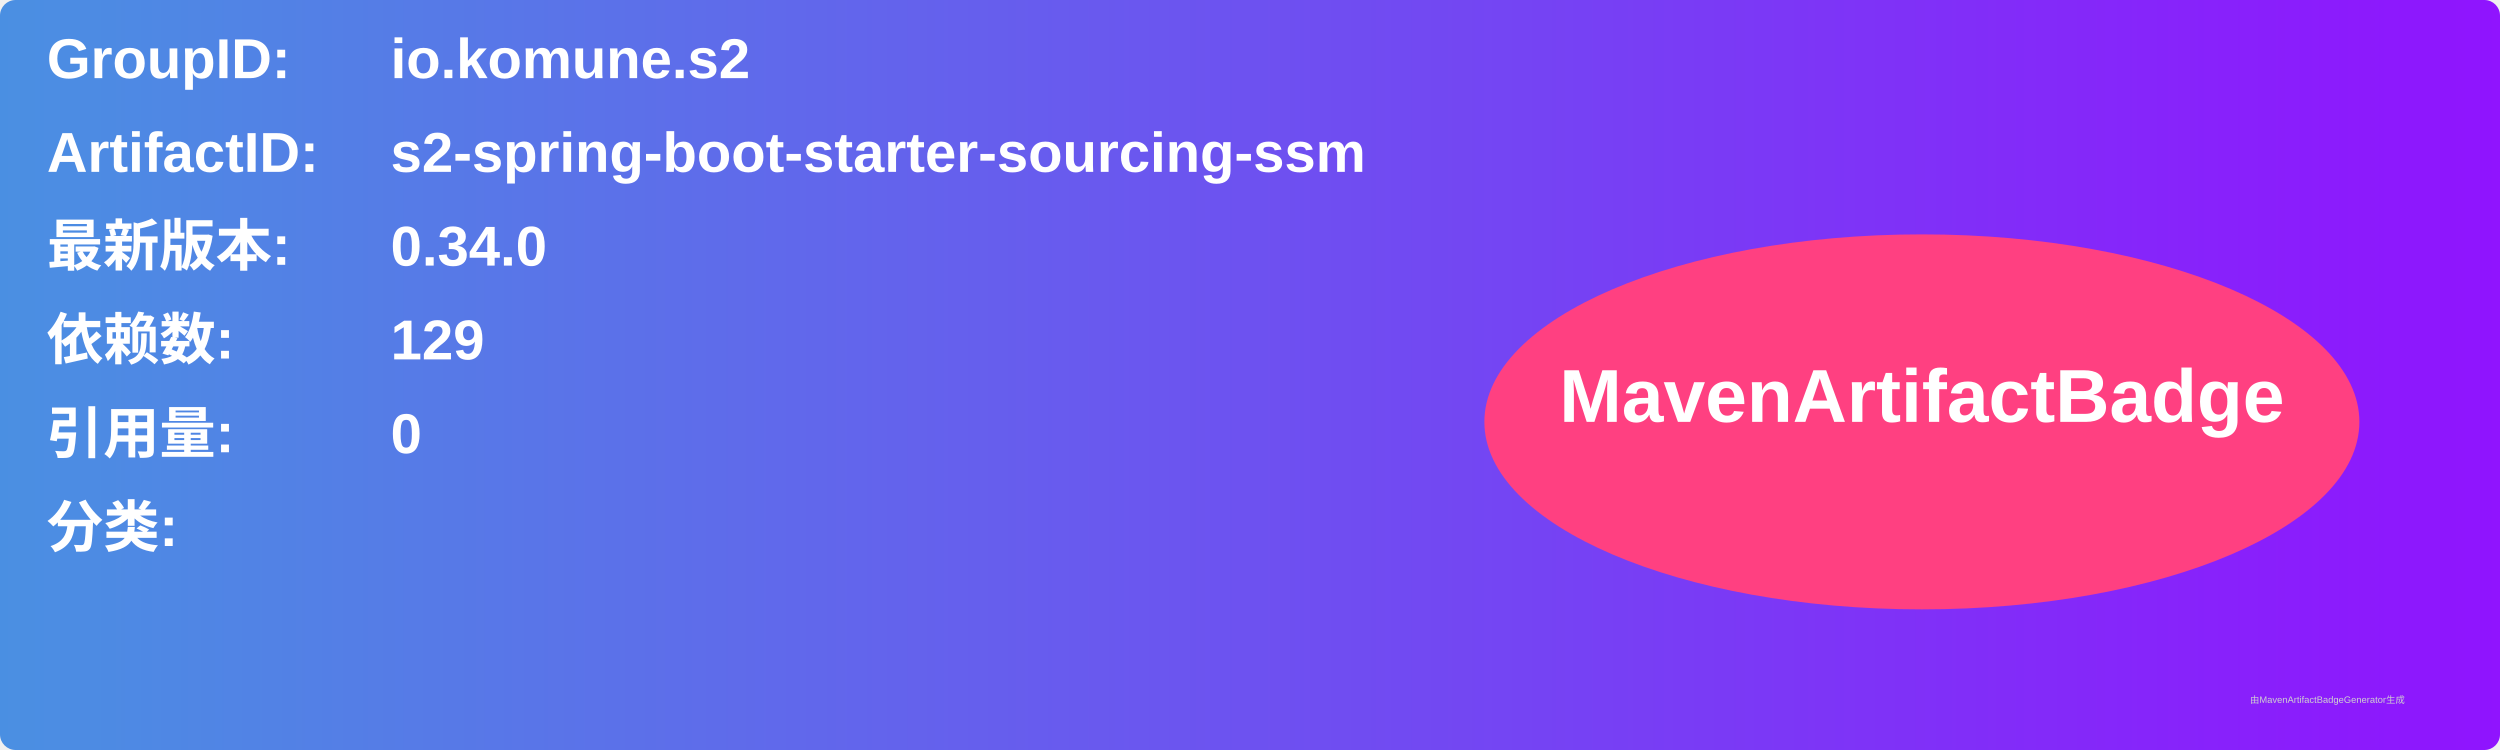
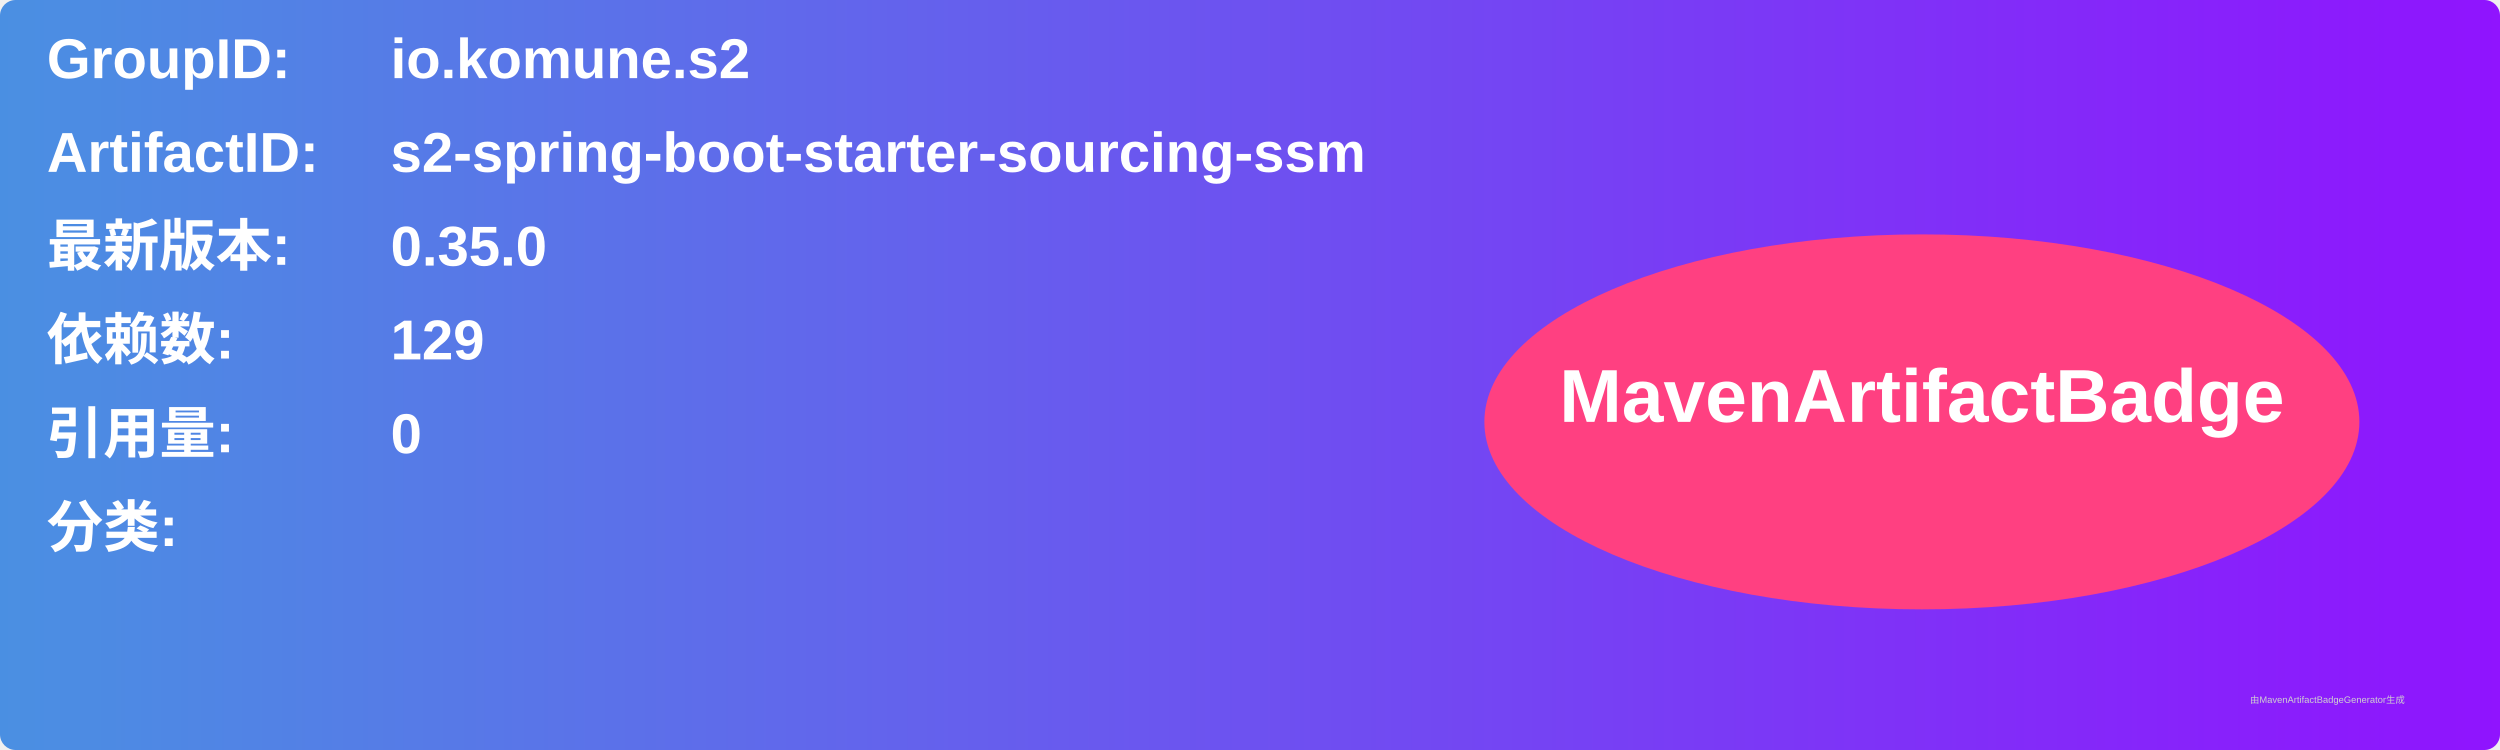
<svg xmlns="http://www.w3.org/2000/svg" width="800" height="240" viewBox="0 0 800 240">
  <linearGradient id="grad" x1="0%" y1="0%" x2="100%" y2="0%">
    <stop offset="0%" stop-color="#4a90e2" />
    <stop offset="100%" stop-color="#9013fe" />
  </linearGradient>
  <rect width="100%" height="100%" rx="5" ry="5" fill="url(#grad)" />
  <g transform="translate(15, 15)">
    <text x="0" y="10" font-family="Arial" font-size="18" fill="white" font-weight="bold" width="260">GroupID:</text>
    <text x="110" y="10" font-family="Arial" font-size="18" fill="white" font-weight="bold" width="460">io.komune.s2</text>
    <text x="0" y="40" font-family="Arial" font-size="18" fill="white" font-weight="bold" width="260">ArtifactID:</text>
    <text x="110" y="40" font-family="Arial" font-size="18" fill="white" font-weight="bold" width="460">s2-spring-boot-starter-sourcing-ssm</text>
    <text x="0" y="70" font-family="Arial" font-size="18" fill="white" font-weight="bold">最新版本:</text>
    <text x="110" y="70" font-family="Arial" font-size="18" fill="white" font-weight="bold">
-       <tspan font-weight="bold">0.34.0</tspan>
+       <tspan font-weight="bold">0.35.0</tspan>
    </text>
    <text x="0" y="100" font-family="Arial" font-size="18" fill="white" font-weight="bold">依赖数: </text>
    <text x="110" y="100" font-family="Arial" font-size="18" fill="white">
      <tspan font-weight="bold">129</tspan>
    </text>
    <text x="0" y="130" font-family="Arial" font-size="18" fill="white" font-weight="bold">引用量: </text>
    <text x="110" y="130" font-family="Arial" font-size="18" fill="white">
      <tspan font-weight="bold">0</tspan>
    </text>
    <text x="0" y="160" font-family="Arial" font-size="18" fill="white" font-weight="bold">分类:</text>
    <text x="10" y="190" font-family="Arial" font-size="10" fill="white">
      <tspan font-weight="bold" />
    </text>
    <ellipse cx="600" cy="120" rx="140" ry="60" fill="#ff4081" />
    <text x="600" y="120" text-anchor="middle" font-family="Arial" font-size="24" fill="white" font-weight="bold">MavenArtifactBadge</text>
  </g>
  <text x="720" y="225" font-family="Arial" font-size="3" fill="#d0d0d0">由MavenArtifactBadgeGenerator生成</text>
</svg>
